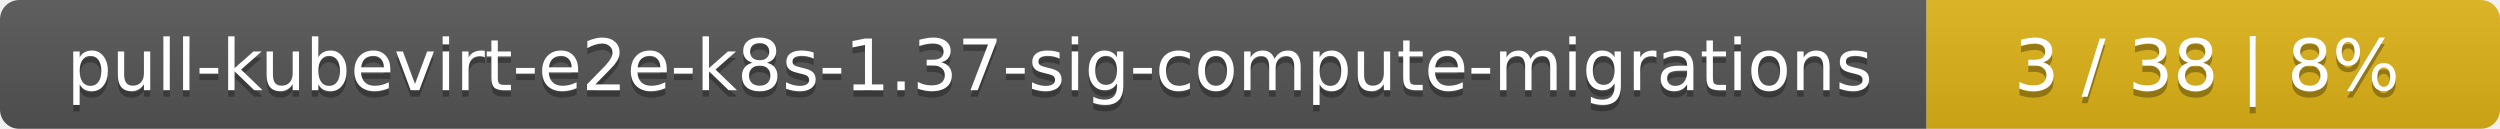
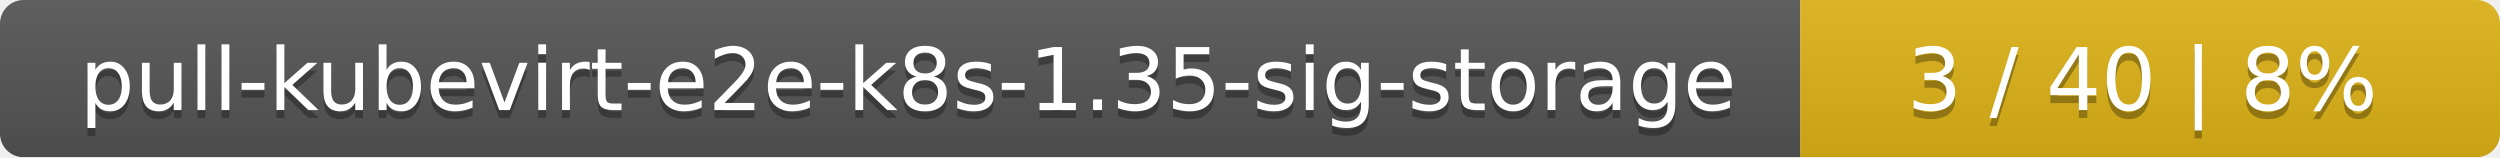
- <svg xmlns="http://www.w3.org/2000/svg" width="388" height="20">
+ <svg xmlns="http://www.w3.org/2000/svg" width="318" height="20">
  <linearGradient id="smooth" x2="0" y2="100%">
    <stop offset="0" stop-color="#bbb" stop-opacity=".1" />
    <stop offset="1" stop-opacity=".1" />
  </linearGradient>
  <mask id="round">
-     <rect width="388" height="20" rx="3" fill="#fff" />
+     <rect width="318" height="20" rx="3" fill="#fff" />
  </mask>
  <g mask="url(#round)">
-     <rect width="299" height="20" fill="#555" />
-     <rect x="299" width="89" height="20" fill="#dfb317" />
-     <rect width="388" height="20" fill="url(#smooth)" />
+     <rect width="229" height="20" fill="#555" />
+     <rect x="229" width="89" height="20" fill="#dfb317" />
+     <rect width="318" height="20" fill="url(#smooth)" />
  </g>
  <g fill="#fff" text-anchor="middle" font-family="DejaVu Sans,Verdana,Geneva,sans-serif" font-size="11">
-     <text x="150.5" y="15" fill="#010101" fill-opacity=".3">pull-kubevirt-e2e-k8s-1.37-sig-compute-migrations</text>
-     <text x="150.5" y="14">pull-kubevirt-e2e-k8s-1.37-sig-compute-migrations</text>
-     <text x="342.5" y="15" fill="#010101" fill-opacity=".3">3 / 38    |    8%</text>
-     <text x="342.5" y="14">3 / 38    |    8%</text>
+     <text x="115.5" y="15" fill="#010101" fill-opacity=".3">pull-kubevirt-e2e-k8s-1.35-sig-storage</text>
+     <text x="115.5" y="14">pull-kubevirt-e2e-k8s-1.35-sig-storage</text>
+     <text x="272.5" y="15" fill="#010101" fill-opacity=".3">3 / 40    |    8%</text>
+     <text x="272.5" y="14">3 / 40    |    8%</text>
  </g>
</svg>
